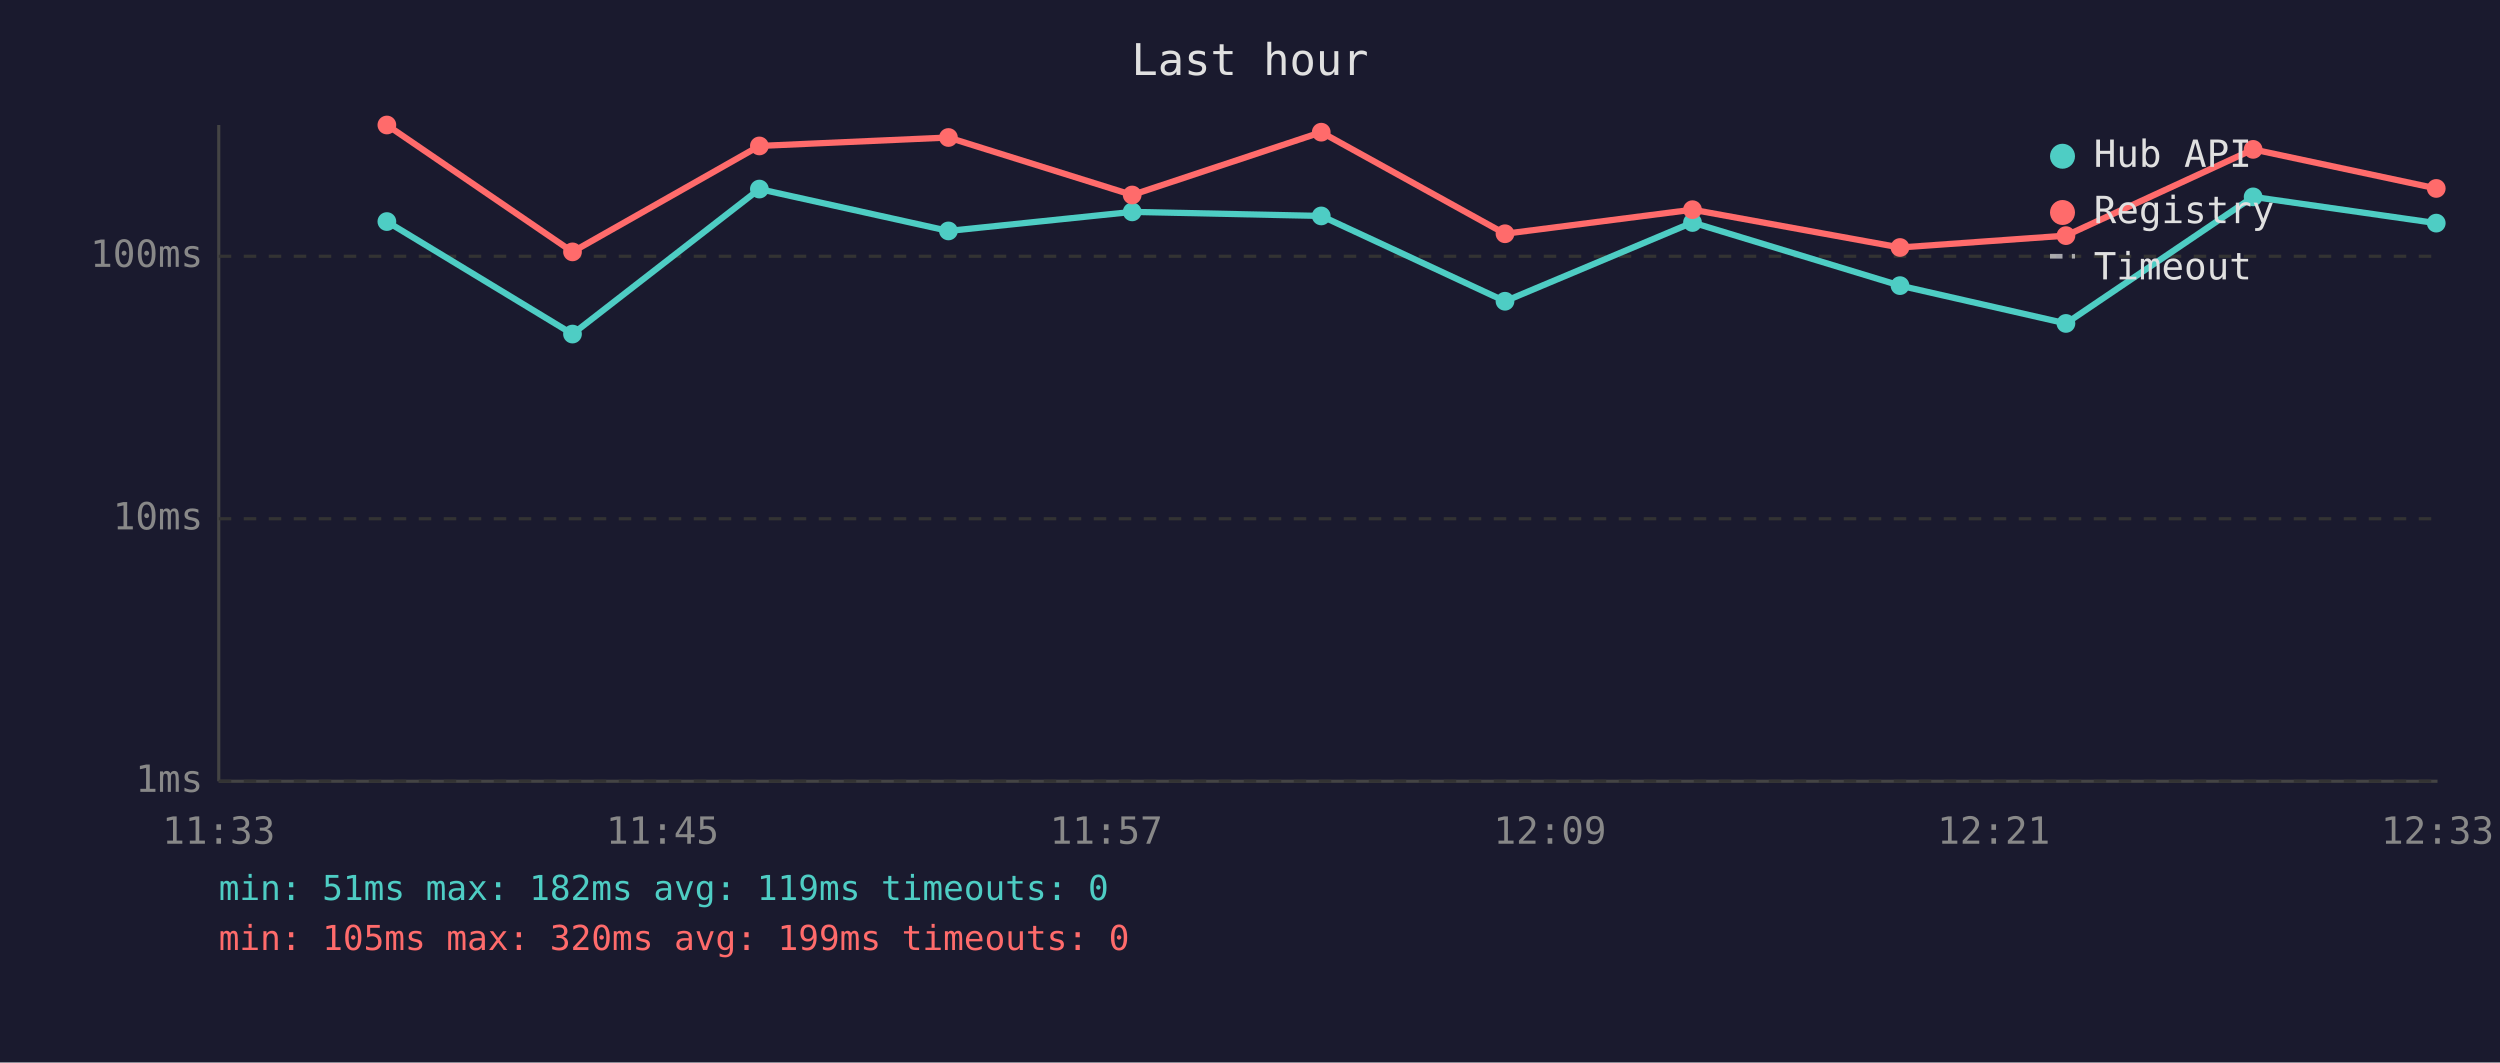
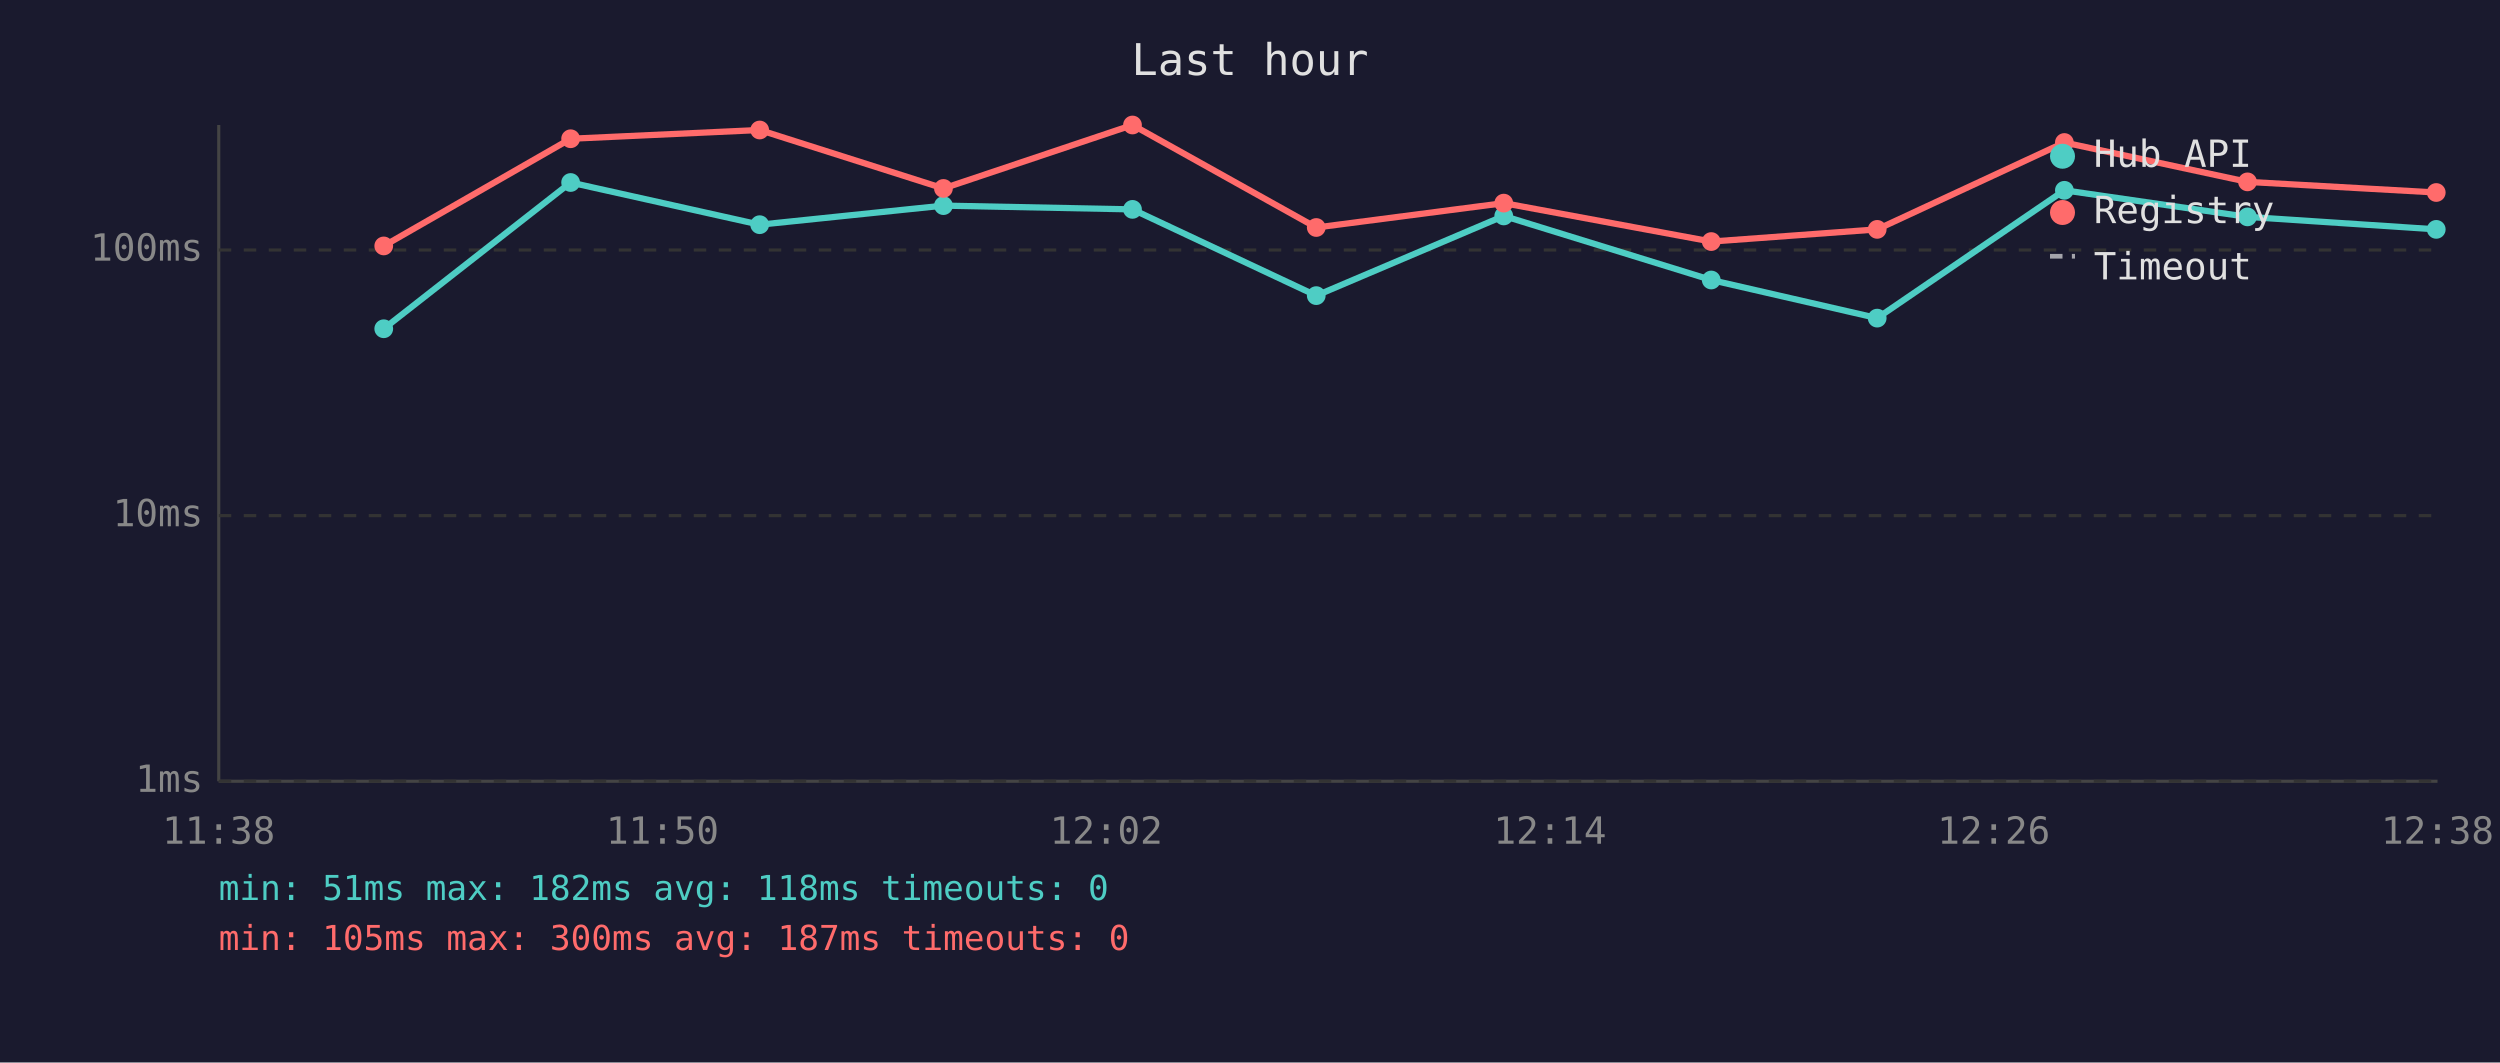
<svg xmlns="http://www.w3.org/2000/svg" viewBox="0 0 800 340" font-family="monospace" font-size="12">
  <rect width="800" height="340" fill="#1a1a2e" />
  <text x="400" y="24" fill="#e0e0e0" font-size="14" text-anchor="middle">Last hour</text>
  <line x1="70" y1="40" x2="70" y2="250" stroke="#444" stroke-width="1" />
  <line x1="70" y1="250" x2="780" y2="250" stroke="#444" stroke-width="1" />
  <line x1="70" y1="250" x2="780" y2="250" stroke="#333" stroke-width="1" stroke-dasharray="4" />
  <text x="65" y="250" fill="#888" text-anchor="end" dominant-baseline="middle">1ms</text>
-   <line x1="70" y1="166" x2="780" y2="166" stroke="#333" stroke-width="1" stroke-dasharray="4" />
-   <text x="65" y="166" fill="#888" text-anchor="end" dominant-baseline="middle">10ms</text>
-   <line x1="70" y1="82" x2="780" y2="82" stroke="#333" stroke-width="1" stroke-dasharray="4" />
-   <text x="65" y="82" fill="#888" text-anchor="end" dominant-baseline="middle">100ms</text>
-   <text x="70" y="270" fill="#888" text-anchor="middle">11:33</text>
-   <text x="212" y="270" fill="#888" text-anchor="middle">11:45</text>
-   <text x="354" y="270" fill="#888" text-anchor="middle">11:57</text>
-   <text x="496" y="270" fill="#888" text-anchor="middle">12:09</text>
-   <text x="638" y="270" fill="#888" text-anchor="middle">12:21</text>
-   <text x="780" y="270" fill="#888" text-anchor="middle">12:33</text>
-   <polyline points="123.8,70.9 183.2,106.9 243.0,60.5 303.5,73.9 362.3,67.8 422.8,69.1 481.6,96.4 541.6,71.2 608.0,91.4 661.1,103.5 721.0,63.0 779.6,71.4" fill="none" stroke="#4ecdc4" stroke-width="2" opacity="1" />
-   <circle cx="123.8" cy="70.9" r="3" fill="#4ecdc4" />
-   <circle cx="183.2" cy="106.9" r="3" fill="#4ecdc4" />
-   <circle cx="243.0" cy="60.5" r="3" fill="#4ecdc4" />
-   <circle cx="303.5" cy="73.9" r="3" fill="#4ecdc4" />
-   <circle cx="362.3" cy="67.8" r="3" fill="#4ecdc4" />
-   <circle cx="422.8" cy="69.1" r="3" fill="#4ecdc4" />
-   <circle cx="481.6" cy="96.4" r="3" fill="#4ecdc4" />
-   <circle cx="541.6" cy="71.2" r="3" fill="#4ecdc4" />
-   <circle cx="608.0" cy="91.4" r="3" fill="#4ecdc4" />
-   <circle cx="661.1" cy="103.5" r="3" fill="#4ecdc4" />
-   <circle cx="721.0" cy="63.0" r="3" fill="#4ecdc4" />
-   <circle cx="779.6" cy="71.4" r="3" fill="#4ecdc4" />
-   <polyline points="123.8,40.0 183.2,80.6 243.0,46.7 303.5,44.0 362.3,62.4 422.8,42.3 481.6,74.8 541.6,67.1 608.0,79.2 661.1,75.4 721.0,47.8 779.6,60.3" fill="none" stroke="#ff6b6b" stroke-width="2" opacity="1" />
-   <circle cx="123.8" cy="40.0" r="3" fill="#ff6b6b" />
-   <circle cx="183.2" cy="80.6" r="3" fill="#ff6b6b" />
-   <circle cx="243.0" cy="46.7" r="3" fill="#ff6b6b" />
-   <circle cx="303.5" cy="44.0" r="3" fill="#ff6b6b" />
-   <circle cx="362.3" cy="62.4" r="3" fill="#ff6b6b" />
-   <circle cx="422.8" cy="42.3" r="3" fill="#ff6b6b" />
-   <circle cx="481.6" cy="74.8" r="3" fill="#ff6b6b" />
-   <circle cx="541.6" cy="67.1" r="3" fill="#ff6b6b" />
-   <circle cx="608.0" cy="79.2" r="3" fill="#ff6b6b" />
-   <circle cx="661.1" cy="75.4" r="3" fill="#ff6b6b" />
-   <circle cx="721.0" cy="47.8" r="3" fill="#ff6b6b" />
-   <circle cx="779.6" cy="60.3" r="3" fill="#ff6b6b" />
+   <line x1="70" y1="165" x2="780" y2="165" stroke="#333" stroke-width="1" stroke-dasharray="4" />
+   <text x="65" y="165" fill="#888" text-anchor="end" dominant-baseline="middle">10ms</text>
+   <line x1="70" y1="80" x2="780" y2="80" stroke="#333" stroke-width="1" stroke-dasharray="4" />
+   <text x="65" y="80" fill="#888" text-anchor="end" dominant-baseline="middle">100ms</text>
+   <text x="70" y="270" fill="#888" text-anchor="middle">11:38</text>
+   <text x="212" y="270" fill="#888" text-anchor="middle">11:50</text>
+   <text x="354" y="270" fill="#888" text-anchor="middle">12:02</text>
+   <text x="496" y="270" fill="#888" text-anchor="middle">12:14</text>
+   <text x="638" y="270" fill="#888" text-anchor="middle">12:26</text>
+   <text x="780" y="270" fill="#888" text-anchor="middle">12:38</text>
+   <polyline points="122.8,105.2 182.6,58.4 243.1,71.9 301.9,65.8 362.4,67.0 421.2,94.6 481.2,69.1 547.6,89.6 600.7,101.8 660.6,60.9 719.2,69.4 779.6,73.4" fill="none" stroke="#4ecdc4" stroke-width="2" opacity="1" />
+   <circle cx="122.8" cy="105.2" r="3" fill="#4ecdc4" />
+   <circle cx="182.6" cy="58.4" r="3" fill="#4ecdc4" />
+   <circle cx="243.1" cy="71.9" r="3" fill="#4ecdc4" />
+   <circle cx="301.9" cy="65.8" r="3" fill="#4ecdc4" />
+   <circle cx="362.4" cy="67.0" r="3" fill="#4ecdc4" />
+   <circle cx="421.2" cy="94.6" r="3" fill="#4ecdc4" />
+   <circle cx="481.2" cy="69.1" r="3" fill="#4ecdc4" />
+   <circle cx="547.6" cy="89.6" r="3" fill="#4ecdc4" />
+   <circle cx="600.7" cy="101.8" r="3" fill="#4ecdc4" />
+   <circle cx="660.6" cy="60.9" r="3" fill="#4ecdc4" />
+   <circle cx="719.2" cy="69.4" r="3" fill="#4ecdc4" />
+   <circle cx="779.6" cy="73.4" r="3" fill="#4ecdc4" />
+   <polyline points="122.8,78.7 182.6,44.4 243.1,41.6 301.9,60.3 362.4,40.0 421.2,72.8 481.2,65.0 547.6,77.3 600.7,73.4 660.6,45.6 719.2,58.2 779.6,61.6" fill="none" stroke="#ff6b6b" stroke-width="2" opacity="1" />
+   <circle cx="122.8" cy="78.7" r="3" fill="#ff6b6b" />
+   <circle cx="182.6" cy="44.4" r="3" fill="#ff6b6b" />
+   <circle cx="243.1" cy="41.6" r="3" fill="#ff6b6b" />
+   <circle cx="301.9" cy="60.3" r="3" fill="#ff6b6b" />
+   <circle cx="362.4" cy="40.0" r="3" fill="#ff6b6b" />
+   <circle cx="421.2" cy="72.8" r="3" fill="#ff6b6b" />
+   <circle cx="481.2" cy="65.0" r="3" fill="#ff6b6b" />
+   <circle cx="547.6" cy="77.3" r="3" fill="#ff6b6b" />
+   <circle cx="600.7" cy="73.4" r="3" fill="#ff6b6b" />
+   <circle cx="660.6" cy="45.6" r="3" fill="#ff6b6b" />
+   <circle cx="719.2" cy="58.2" r="3" fill="#ff6b6b" />
+   <circle cx="779.6" cy="61.6" r="3" fill="#ff6b6b" />
  <circle cx="660" cy="50" r="4" fill="#4ecdc4" />
  <text x="670" y="50" fill="#e0e0e0" dominant-baseline="middle">Hub API</text>
  <circle cx="660" cy="68" r="4" fill="#ff6b6b" />
  <text x="670" y="68" fill="#e0e0e0" dominant-baseline="middle">Registry</text>
  <line x1="656" y1="82" x2="664" y2="82" stroke="#e0e0e0" stroke-width="1.5" stroke-dasharray="4,3" opacity="0.7" />
  <text x="670" y="86" fill="#e0e0e0" dominant-baseline="middle">Timeout</text>
-   <text x="70" y="288" fill="#4ecdc4" font-size="11">min: 51ms  max: 182ms  avg: 119ms  timeouts: 0</text>
-   <text x="70" y="304" fill="#ff6b6b" font-size="11">min: 105ms  max: 320ms  avg: 199ms  timeouts: 0</text>
+   <text x="70" y="288" fill="#4ecdc4" font-size="11">min: 51ms  max: 182ms  avg: 118ms  timeouts: 0</text>
+   <text x="70" y="304" fill="#ff6b6b" font-size="11">min: 105ms  max: 300ms  avg: 187ms  timeouts: 0</text>
</svg>
